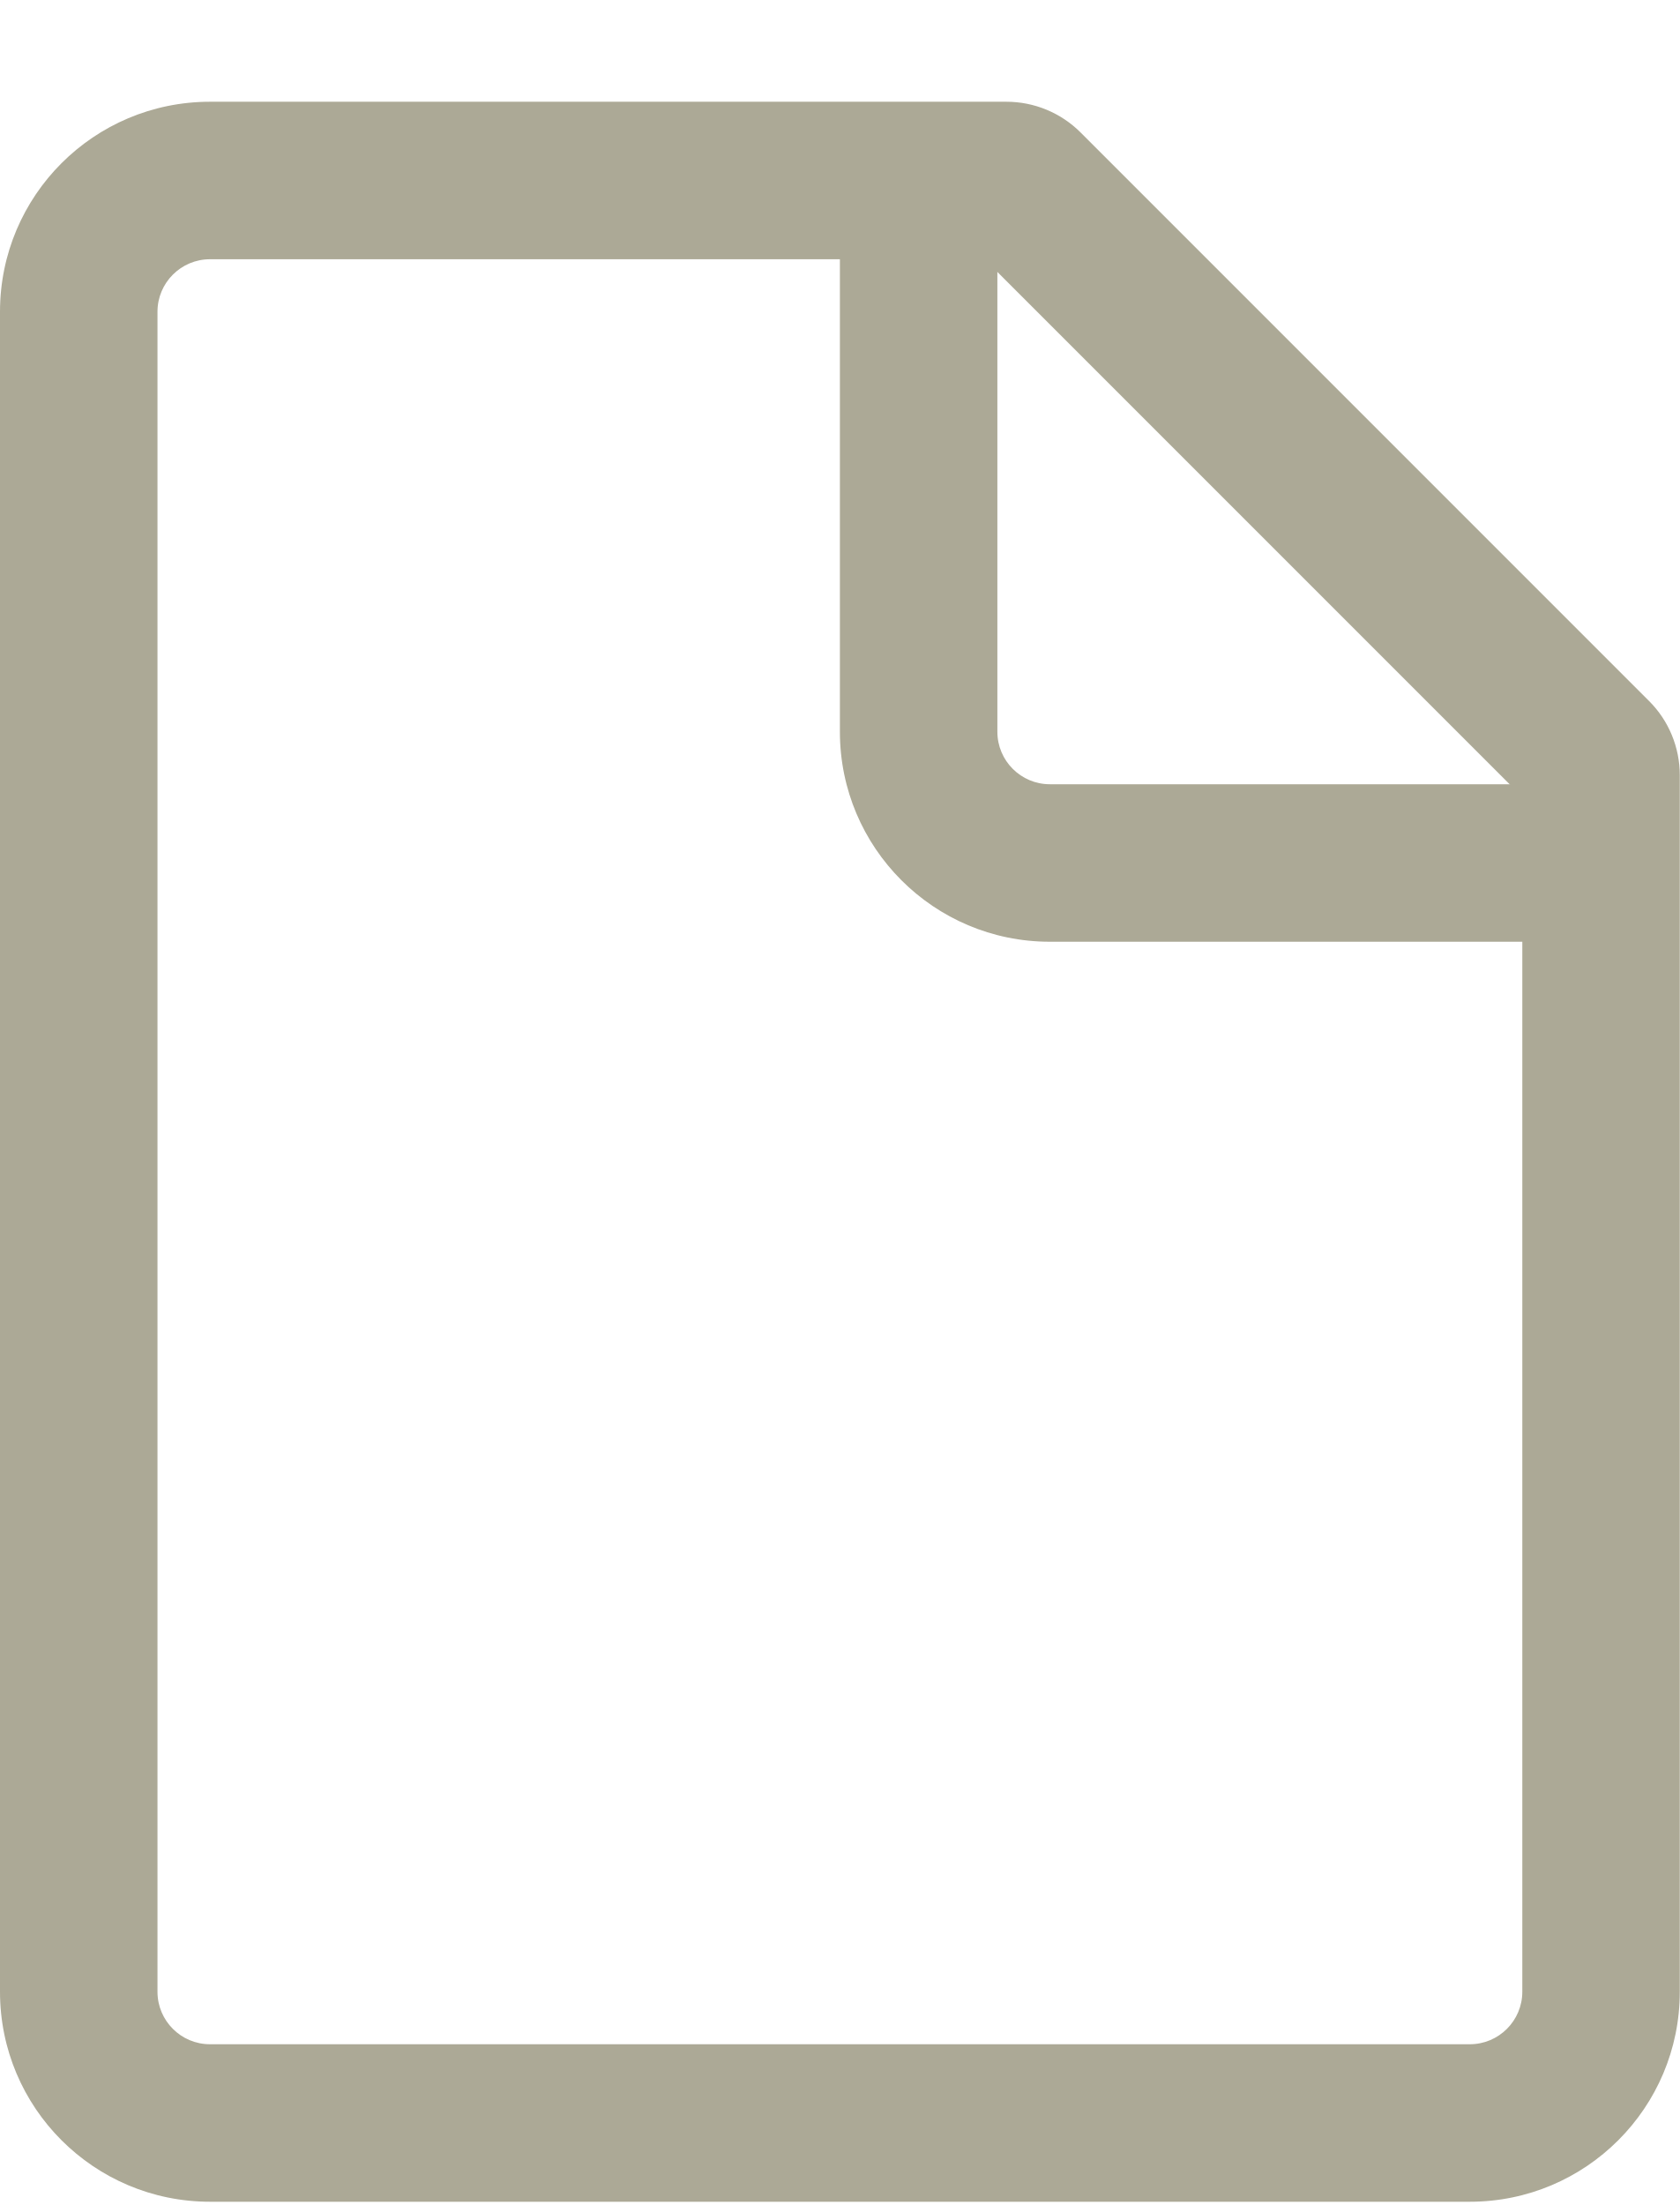
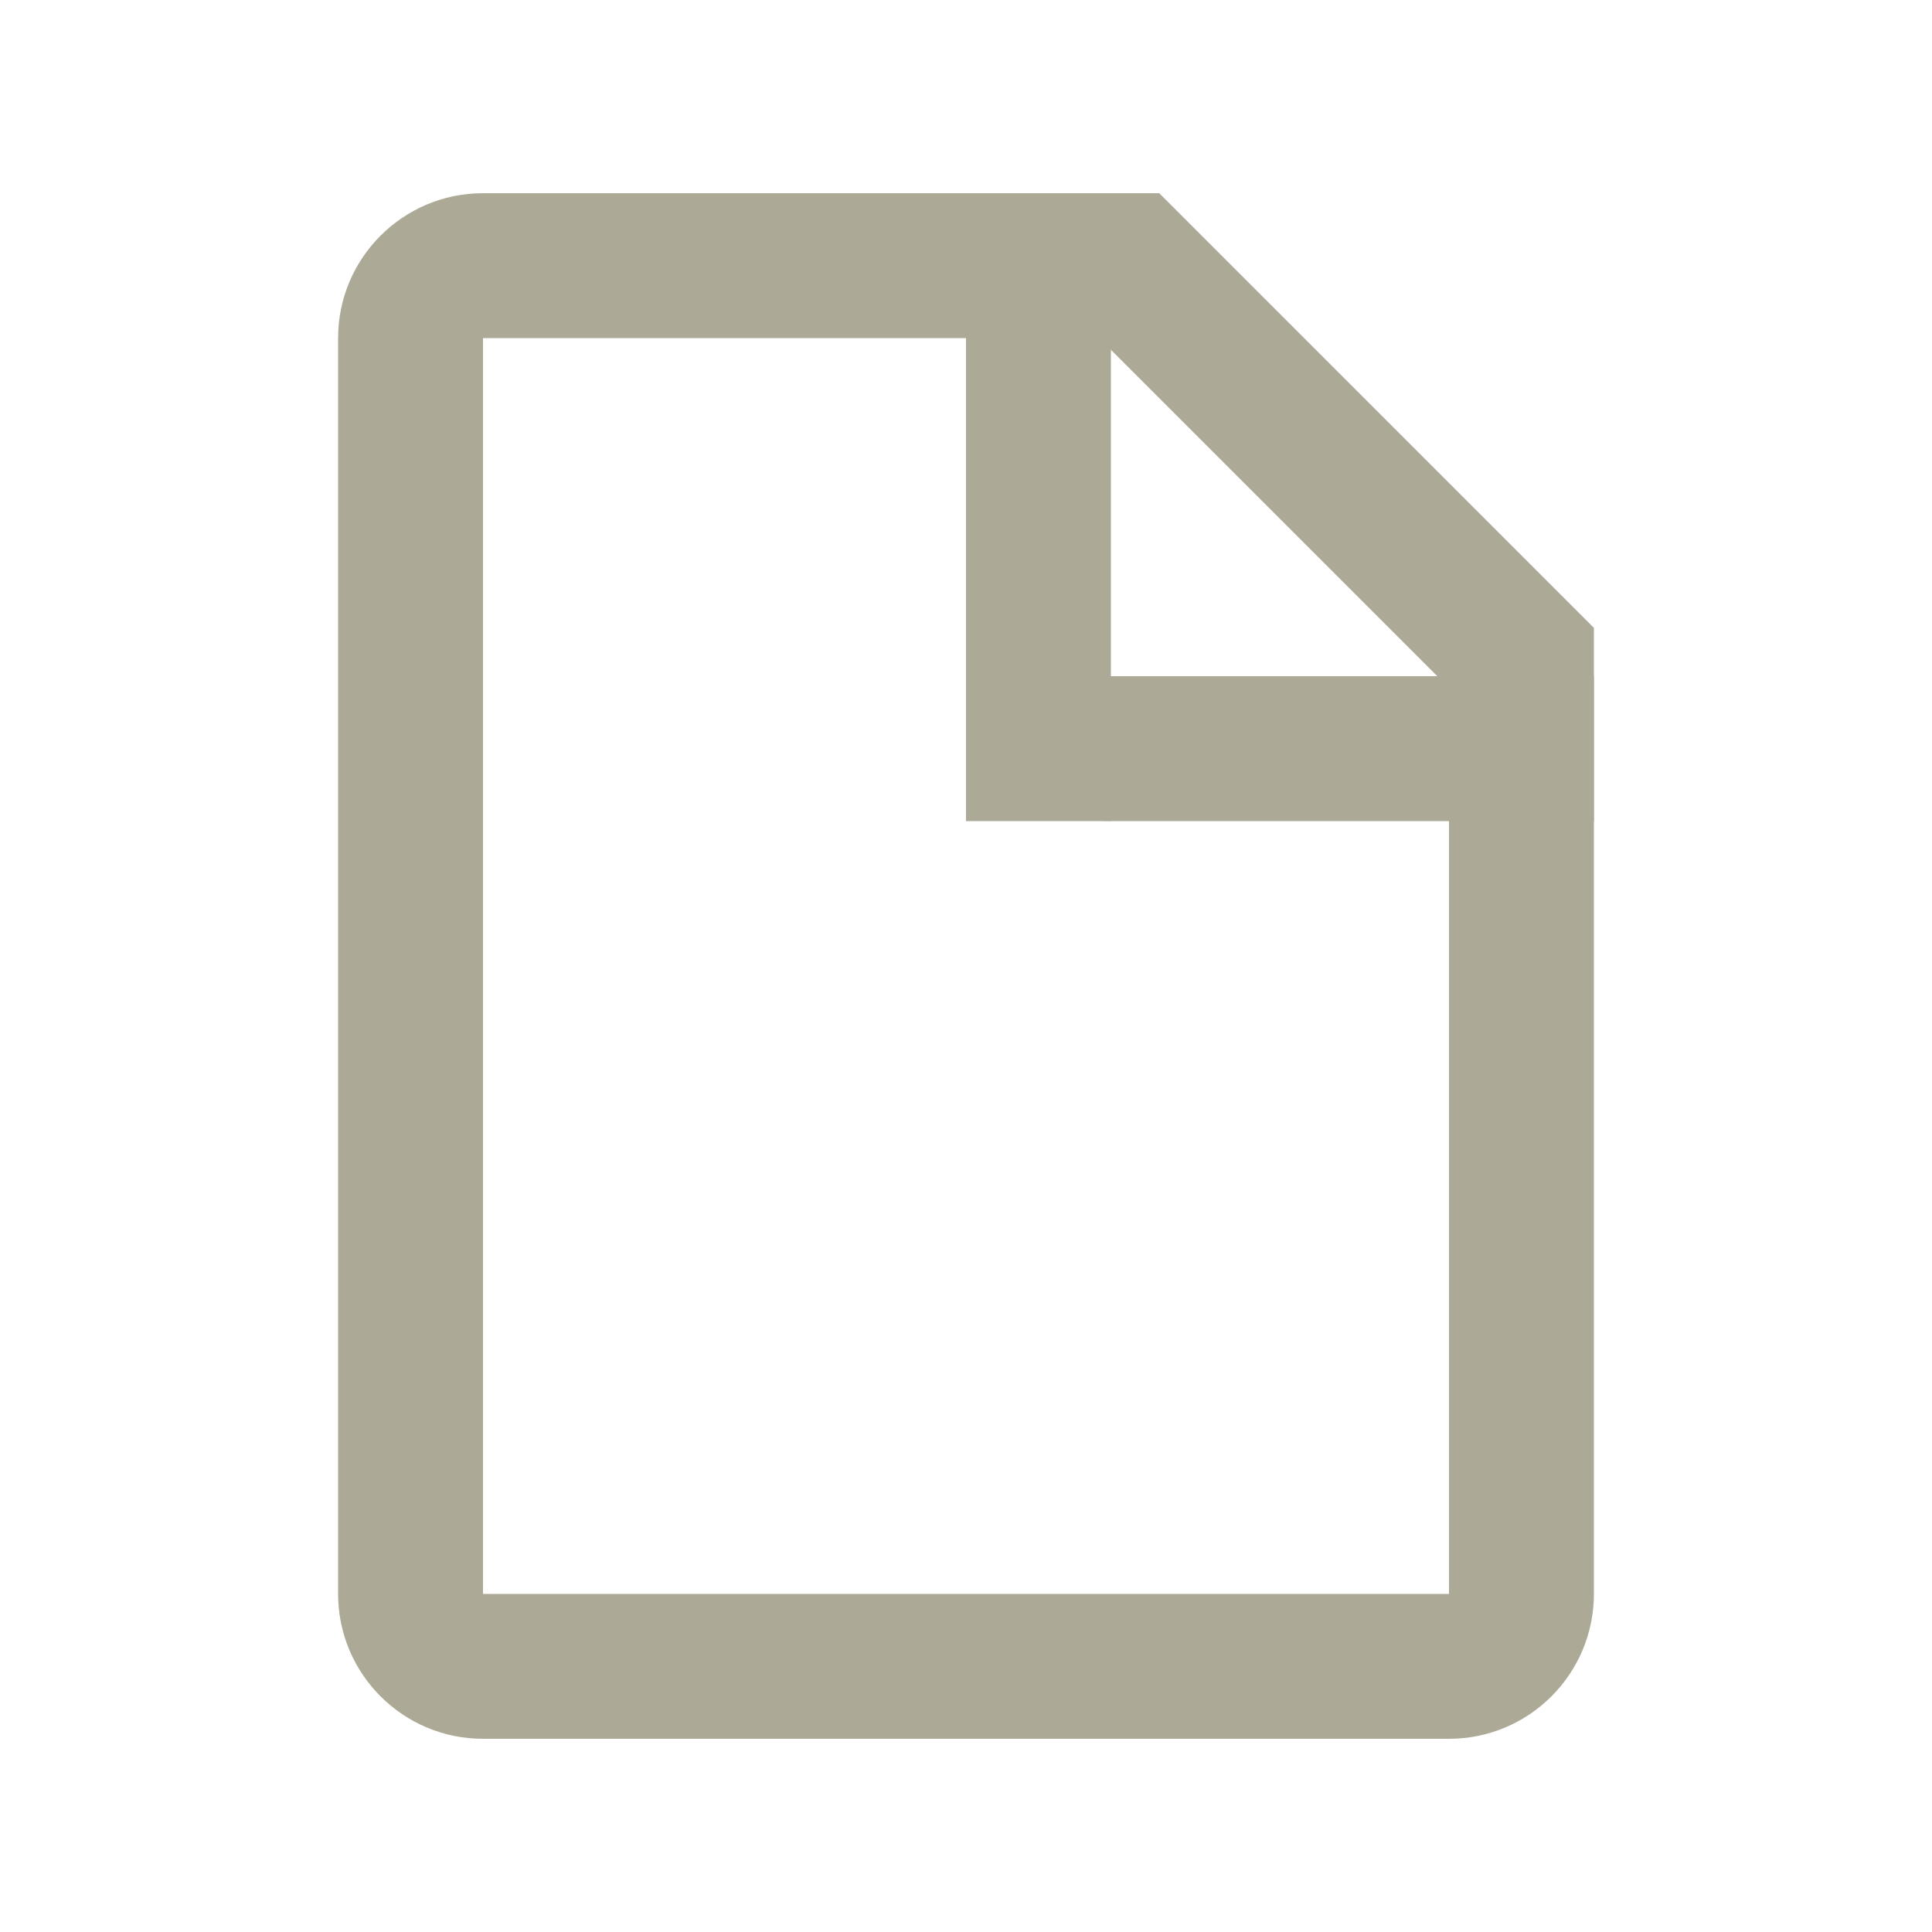
- <svg xmlns="http://www.w3.org/2000/svg" width="16" height="21" viewBox="0 0 16 21" fill="none">
-   <path d="M9.5 1.469H8V6.969C8 8.073 8.895 8.969 10 8.969H15.5V7.469H10C9.724 7.469 9.5 7.245 9.5 6.969V1.469Z" fill="#ACA996" />
-   <path fill-rule="evenodd" clip-rule="evenodd" d="M14.5 7.59V18.969C14.5 19.245 14.276 19.469 14 19.469H2C1.724 19.469 1.5 19.245 1.5 18.969V2.969C1.5 2.693 1.724 2.469 2 2.469H9.379L14.5 7.59ZM2 0.969C0.895 0.969 0 1.864 0 2.969V18.969C0 20.073 0.895 20.969 2 20.969H14C15.105 20.969 16 20.073 16 18.969V7.383C16 7.118 15.895 6.863 15.707 6.676L10.293 1.262C10.105 1.074 9.851 0.969 9.586 0.969H2Z" fill="#ACA996" />
+ <svg xmlns="http://www.w3.org/2000/svg" width="20" height="20" viewBox="0 0 20 20" fill="none">
+   <path fill-rule="evenodd" clip-rule="evenodd" d="M11.379 3.5H5V16.5H15V7.121L11.379 3.5ZM12 2H5C4.172 2 3.5 2.672 3.5 3.5V16.5C3.5 17.328 4.172 18 5 18H15C15.828 18 16.5 17.328 16.5 16.5V6.5L12 2Z" fill="#ACA996" />
+   <rect x="10" y="2" width="1.5" height="6.5" fill="#ACA996" />
+   <path d="M11.5 8.5C10.672 8.5 10 7.828 10 7H16.5V8.5H11.5Z" fill="#ACA996" />
</svg>
